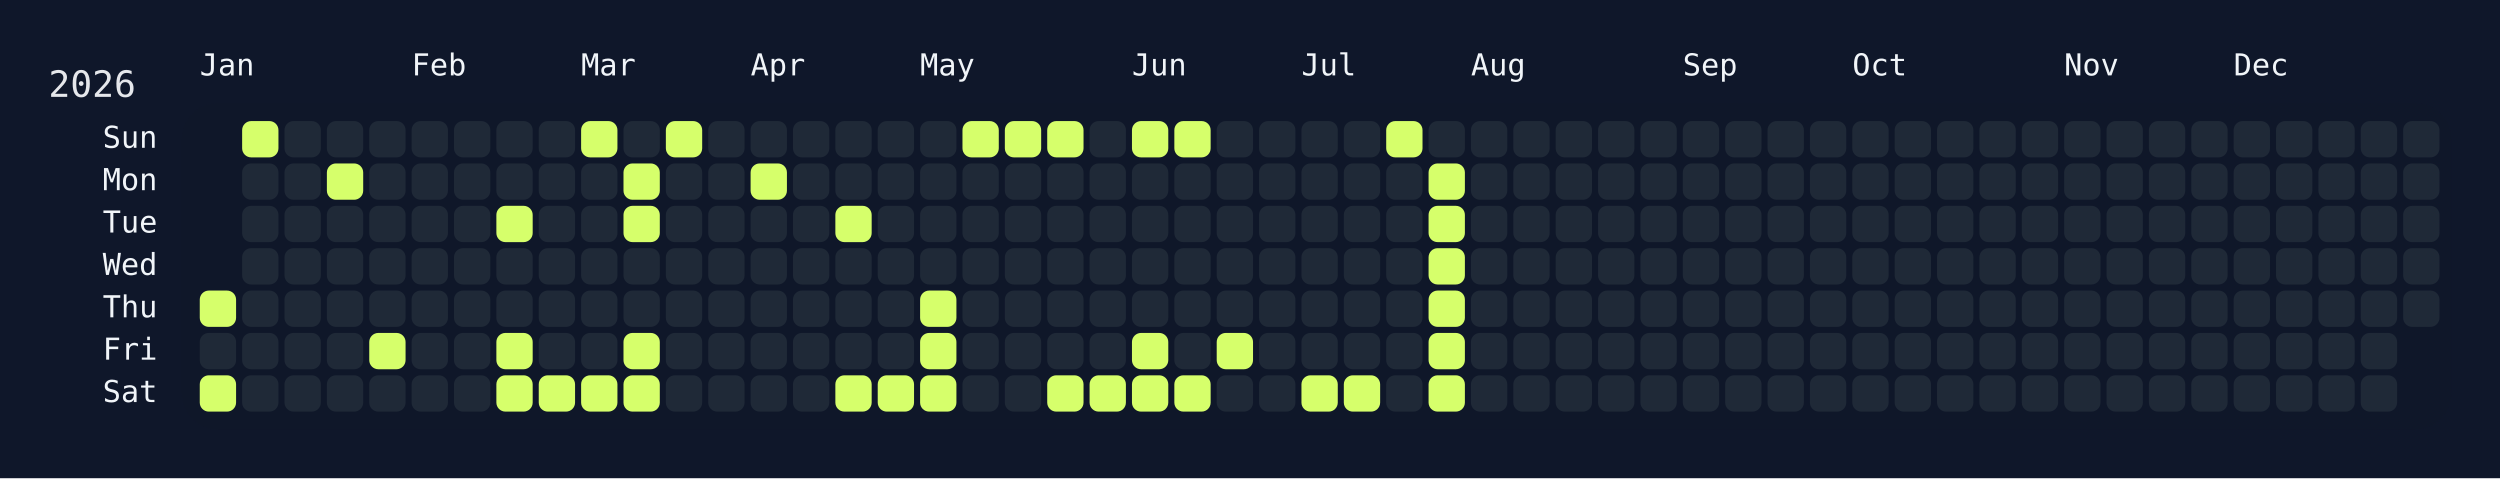
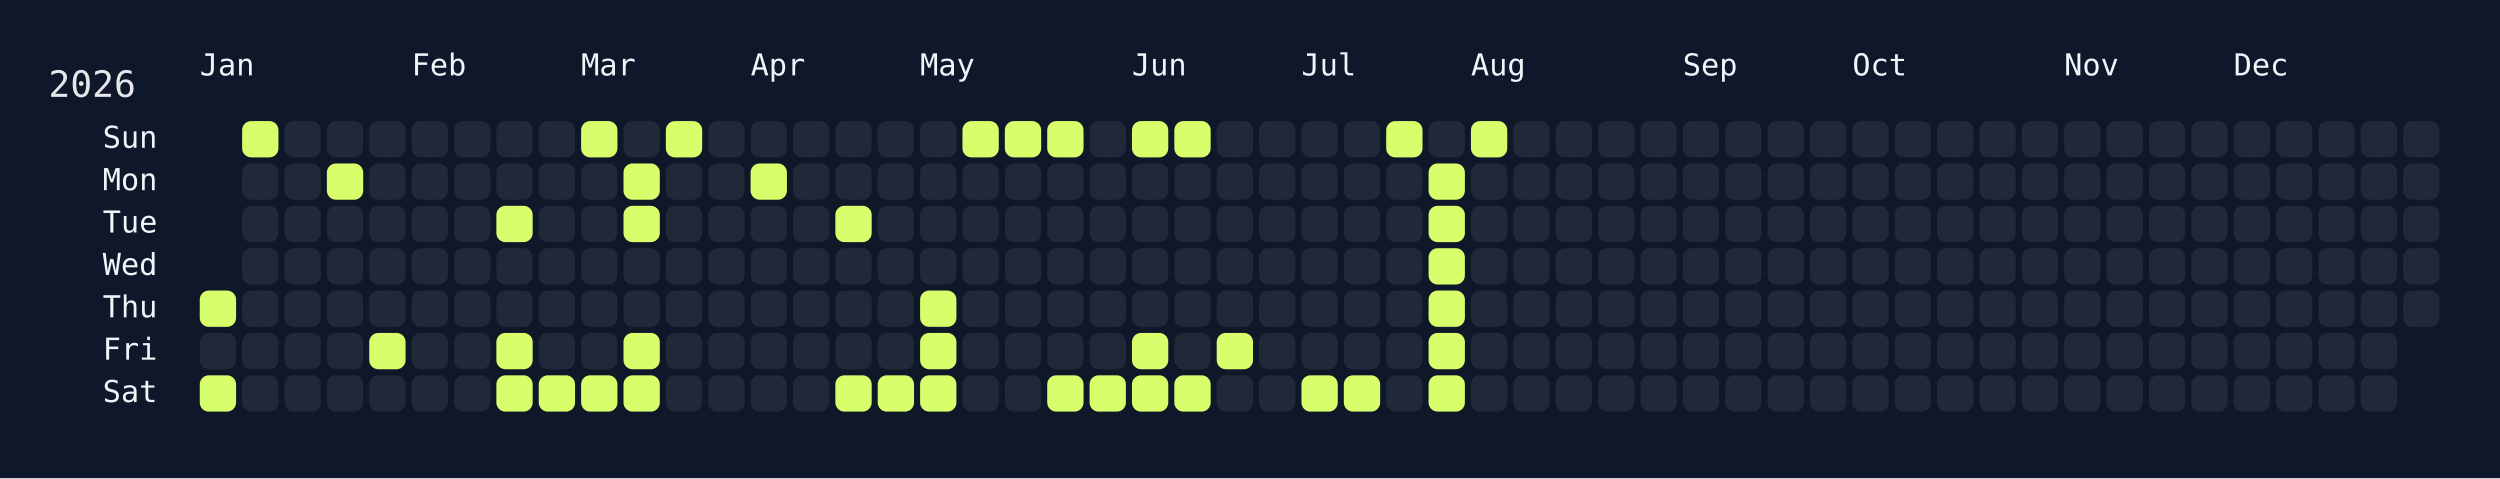
<svg xmlns="http://www.w3.org/2000/svg" width="826" height="158" viewBox="0 0 826 158">
  <rect width="826" height="158" fill="#0f172a" />
  <rect x="60" y="34" width="750" height="108" rx="12" ry="12" fill="rgba(15, 23, 42, 0.8)" />
  <text x="16" y="32" font-size="12" fill="#e5e7eb" font-family="JetBrains Mono, ui-monospace, SFMono-Regular, Menlo, Monaco, Consolas, monospace">2026</text>
  <text x="66" y="18" font-size="10" fill="#f1f5f9" font-family="JetBrains Mono, ui-monospace, SFMono-Regular, Menlo, Monaco, Consolas, monospace" dominant-baseline="hanging">Jan</text>
  <text x="136" y="18" font-size="10" fill="#f1f5f9" font-family="JetBrains Mono, ui-monospace, SFMono-Regular, Menlo, Monaco, Consolas, monospace" dominant-baseline="hanging">Feb</text>
  <text x="192" y="18" font-size="10" fill="#f1f5f9" font-family="JetBrains Mono, ui-monospace, SFMono-Regular, Menlo, Monaco, Consolas, monospace" dominant-baseline="hanging">Mar</text>
  <text x="248" y="18" font-size="10" fill="#f1f5f9" font-family="JetBrains Mono, ui-monospace, SFMono-Regular, Menlo, Monaco, Consolas, monospace" dominant-baseline="hanging">Apr</text>
  <text x="304" y="18" font-size="10" fill="#f1f5f9" font-family="JetBrains Mono, ui-monospace, SFMono-Regular, Menlo, Monaco, Consolas, monospace" dominant-baseline="hanging">May</text>
  <text x="374" y="18" font-size="10" fill="#f1f5f9" font-family="JetBrains Mono, ui-monospace, SFMono-Regular, Menlo, Monaco, Consolas, monospace" dominant-baseline="hanging">Jun</text>
  <text x="430" y="18" font-size="10" fill="#f1f5f9" font-family="JetBrains Mono, ui-monospace, SFMono-Regular, Menlo, Monaco, Consolas, monospace" dominant-baseline="hanging">Jul</text>
  <text x="486" y="18" font-size="10" fill="#f1f5f9" font-family="JetBrains Mono, ui-monospace, SFMono-Regular, Menlo, Monaco, Consolas, monospace" dominant-baseline="hanging">Aug</text>
  <text x="556" y="18" font-size="10" fill="#f1f5f9" font-family="JetBrains Mono, ui-monospace, SFMono-Regular, Menlo, Monaco, Consolas, monospace" dominant-baseline="hanging">Sep</text>
  <text x="612" y="18" font-size="10" fill="#f1f5f9" font-family="JetBrains Mono, ui-monospace, SFMono-Regular, Menlo, Monaco, Consolas, monospace" dominant-baseline="hanging">Oct</text>
  <text x="682" y="18" font-size="10" fill="#f1f5f9" font-family="JetBrains Mono, ui-monospace, SFMono-Regular, Menlo, Monaco, Consolas, monospace" dominant-baseline="hanging">Nov</text>
  <text x="738" y="18" font-size="10" fill="#f1f5f9" font-family="JetBrains Mono, ui-monospace, SFMono-Regular, Menlo, Monaco, Consolas, monospace" dominant-baseline="hanging">Dec</text>
  <text x="52" y="46.0" font-size="10" fill="#f1f5f9" font-family="JetBrains Mono, ui-monospace, SFMono-Regular, Menlo, Monaco, Consolas, monospace" text-anchor="end" dominant-baseline="middle">Sun</text>
  <text x="52" y="60.0" font-size="10" fill="#f1f5f9" font-family="JetBrains Mono, ui-monospace, SFMono-Regular, Menlo, Monaco, Consolas, monospace" text-anchor="end" dominant-baseline="middle">Mon</text>
  <text x="52" y="74.0" font-size="10" fill="#f1f5f9" font-family="JetBrains Mono, ui-monospace, SFMono-Regular, Menlo, Monaco, Consolas, monospace" text-anchor="end" dominant-baseline="middle">Tue</text>
  <text x="52" y="88.0" font-size="10" fill="#f1f5f9" font-family="JetBrains Mono, ui-monospace, SFMono-Regular, Menlo, Monaco, Consolas, monospace" text-anchor="end" dominant-baseline="middle">Wed</text>
  <text x="52" y="102.0" font-size="10" fill="#f1f5f9" font-family="JetBrains Mono, ui-monospace, SFMono-Regular, Menlo, Monaco, Consolas, monospace" text-anchor="end" dominant-baseline="middle">Thu</text>
  <text x="52" y="116.0" font-size="10" fill="#f1f5f9" font-family="JetBrains Mono, ui-monospace, SFMono-Regular, Menlo, Monaco, Consolas, monospace" text-anchor="end" dominant-baseline="middle">Fri</text>
  <text x="52" y="130.0" font-size="10" fill="#f1f5f9" font-family="JetBrains Mono, ui-monospace, SFMono-Regular, Menlo, Monaco, Consolas, monospace" text-anchor="end" dominant-baseline="middle">Sat</text>
  <g transform="translate(66,40)">
    <rect x="0" y="56" width="12" height="12" rx="3" ry="3" fill="#d6ff6b" data-date="2026-01-01" />
    <rect x="0" y="70" width="12" height="12" rx="3" ry="3" fill="#1f2937" data-date="2026-01-02" />
    <rect x="0" y="84" width="12" height="12" rx="3" ry="3" fill="#d6ff6b" data-date="2026-01-03" />
    <rect x="14" y="0" width="12" height="12" rx="3" ry="3" fill="#d6ff6b" data-date="2026-01-04" />
    <rect x="14" y="14" width="12" height="12" rx="3" ry="3" fill="#1f2937" data-date="2026-01-05" />
    <rect x="14" y="28" width="12" height="12" rx="3" ry="3" fill="#1f2937" data-date="2026-01-06" />
    <rect x="14" y="42" width="12" height="12" rx="3" ry="3" fill="#1f2937" data-date="2026-01-07" />
    <rect x="14" y="56" width="12" height="12" rx="3" ry="3" fill="#1f2937" data-date="2026-01-08" />
    <rect x="14" y="70" width="12" height="12" rx="3" ry="3" fill="#1f2937" data-date="2026-01-09" />
    <rect x="14" y="84" width="12" height="12" rx="3" ry="3" fill="#1f2937" data-date="2026-01-10" />
    <rect x="28" y="0" width="12" height="12" rx="3" ry="3" fill="#1f2937" data-date="2026-01-11" />
    <rect x="28" y="14" width="12" height="12" rx="3" ry="3" fill="#1f2937" data-date="2026-01-12" />
    <rect x="28" y="28" width="12" height="12" rx="3" ry="3" fill="#1f2937" data-date="2026-01-13" />
    <rect x="28" y="42" width="12" height="12" rx="3" ry="3" fill="#1f2937" data-date="2026-01-14" />
    <rect x="28" y="56" width="12" height="12" rx="3" ry="3" fill="#1f2937" data-date="2026-01-15" />
    <rect x="28" y="70" width="12" height="12" rx="3" ry="3" fill="#1f2937" data-date="2026-01-16" />
    <rect x="28" y="84" width="12" height="12" rx="3" ry="3" fill="#1f2937" data-date="2026-01-17" />
    <rect x="42" y="0" width="12" height="12" rx="3" ry="3" fill="#1f2937" data-date="2026-01-18" />
    <rect x="42" y="14" width="12" height="12" rx="3" ry="3" fill="#d6ff6b" data-date="2026-01-19" />
    <rect x="42" y="28" width="12" height="12" rx="3" ry="3" fill="#1f2937" data-date="2026-01-20" />
    <rect x="42" y="42" width="12" height="12" rx="3" ry="3" fill="#1f2937" data-date="2026-01-21" />
    <rect x="42" y="56" width="12" height="12" rx="3" ry="3" fill="#1f2937" data-date="2026-01-22" />
    <rect x="42" y="70" width="12" height="12" rx="3" ry="3" fill="#1f2937" data-date="2026-01-23" />
    <rect x="42" y="84" width="12" height="12" rx="3" ry="3" fill="#1f2937" data-date="2026-01-24" />
    <rect x="56" y="0" width="12" height="12" rx="3" ry="3" fill="#1f2937" data-date="2026-01-25" />
    <rect x="56" y="14" width="12" height="12" rx="3" ry="3" fill="#1f2937" data-date="2026-01-26" />
    <rect x="56" y="28" width="12" height="12" rx="3" ry="3" fill="#1f2937" data-date="2026-01-27" />
    <rect x="56" y="42" width="12" height="12" rx="3" ry="3" fill="#1f2937" data-date="2026-01-28" />
    <rect x="56" y="56" width="12" height="12" rx="3" ry="3" fill="#1f2937" data-date="2026-01-29" />
    <rect x="56" y="70" width="12" height="12" rx="3" ry="3" fill="#d6ff6b" data-date="2026-01-30" />
    <rect x="56" y="84" width="12" height="12" rx="3" ry="3" fill="#1f2937" data-date="2026-01-31" />
    <rect x="70" y="0" width="12" height="12" rx="3" ry="3" fill="#1f2937" data-date="2026-02-01" />
    <rect x="70" y="14" width="12" height="12" rx="3" ry="3" fill="#1f2937" data-date="2026-02-02" />
    <rect x="70" y="28" width="12" height="12" rx="3" ry="3" fill="#1f2937" data-date="2026-02-03" />
    <rect x="70" y="42" width="12" height="12" rx="3" ry="3" fill="#1f2937" data-date="2026-02-04" />
    <rect x="70" y="56" width="12" height="12" rx="3" ry="3" fill="#1f2937" data-date="2026-02-05" />
    <rect x="70" y="70" width="12" height="12" rx="3" ry="3" fill="#1f2937" data-date="2026-02-06" />
    <rect x="70" y="84" width="12" height="12" rx="3" ry="3" fill="#1f2937" data-date="2026-02-07" />
    <rect x="84" y="0" width="12" height="12" rx="3" ry="3" fill="#1f2937" data-date="2026-02-08" />
    <rect x="84" y="14" width="12" height="12" rx="3" ry="3" fill="#1f2937" data-date="2026-02-09" />
    <rect x="84" y="28" width="12" height="12" rx="3" ry="3" fill="#1f2937" data-date="2026-02-10" />
    <rect x="84" y="42" width="12" height="12" rx="3" ry="3" fill="#1f2937" data-date="2026-02-11" />
    <rect x="84" y="56" width="12" height="12" rx="3" ry="3" fill="#1f2937" data-date="2026-02-12" />
    <rect x="84" y="70" width="12" height="12" rx="3" ry="3" fill="#1f2937" data-date="2026-02-13" />
    <rect x="84" y="84" width="12" height="12" rx="3" ry="3" fill="#1f2937" data-date="2026-02-14" />
    <rect x="98" y="0" width="12" height="12" rx="3" ry="3" fill="#1f2937" data-date="2026-02-15" />
    <rect x="98" y="14" width="12" height="12" rx="3" ry="3" fill="#1f2937" data-date="2026-02-16" />
    <rect x="98" y="28" width="12" height="12" rx="3" ry="3" fill="#d6ff6b" data-date="2026-02-17" />
    <rect x="98" y="42" width="12" height="12" rx="3" ry="3" fill="#1f2937" data-date="2026-02-18" />
    <rect x="98" y="56" width="12" height="12" rx="3" ry="3" fill="#1f2937" data-date="2026-02-19" />
    <rect x="98" y="70" width="12" height="12" rx="3" ry="3" fill="#d6ff6b" data-date="2026-02-20" />
    <rect x="98" y="84" width="12" height="12" rx="3" ry="3" fill="#d6ff6b" data-date="2026-02-21" />
    <rect x="112" y="0" width="12" height="12" rx="3" ry="3" fill="#1f2937" data-date="2026-02-22" />
    <rect x="112" y="14" width="12" height="12" rx="3" ry="3" fill="#1f2937" data-date="2026-02-23" />
    <rect x="112" y="28" width="12" height="12" rx="3" ry="3" fill="#1f2937" data-date="2026-02-24" />
    <rect x="112" y="42" width="12" height="12" rx="3" ry="3" fill="#1f2937" data-date="2026-02-25" />
    <rect x="112" y="56" width="12" height="12" rx="3" ry="3" fill="#1f2937" data-date="2026-02-26" />
    <rect x="112" y="70" width="12" height="12" rx="3" ry="3" fill="#1f2937" data-date="2026-02-27" />
    <rect x="112" y="84" width="12" height="12" rx="3" ry="3" fill="#d6ff6b" data-date="2026-02-28" />
    <rect x="126" y="0" width="12" height="12" rx="3" ry="3" fill="#d6ff6b" data-date="2026-03-01" />
    <rect x="126" y="14" width="12" height="12" rx="3" ry="3" fill="#1f2937" data-date="2026-03-02" />
    <rect x="126" y="28" width="12" height="12" rx="3" ry="3" fill="#1f2937" data-date="2026-03-03" />
    <rect x="126" y="42" width="12" height="12" rx="3" ry="3" fill="#1f2937" data-date="2026-03-04" />
    <rect x="126" y="56" width="12" height="12" rx="3" ry="3" fill="#1f2937" data-date="2026-03-05" />
    <rect x="126" y="70" width="12" height="12" rx="3" ry="3" fill="#1f2937" data-date="2026-03-06" />
    <rect x="126" y="84" width="12" height="12" rx="3" ry="3" fill="#d6ff6b" data-date="2026-03-07" />
    <rect x="140" y="0" width="12" height="12" rx="3" ry="3" fill="#1f2937" data-date="2026-03-08" />
    <rect x="140" y="14" width="12" height="12" rx="3" ry="3" fill="#d6ff6b" data-date="2026-03-09" />
    <rect x="140" y="28" width="12" height="12" rx="3" ry="3" fill="#d6ff6b" data-date="2026-03-10" />
    <rect x="140" y="42" width="12" height="12" rx="3" ry="3" fill="#1f2937" data-date="2026-03-11" />
    <rect x="140" y="56" width="12" height="12" rx="3" ry="3" fill="#1f2937" data-date="2026-03-12" />
    <rect x="140" y="70" width="12" height="12" rx="3" ry="3" fill="#d6ff6b" data-date="2026-03-13" />
    <rect x="140" y="84" width="12" height="12" rx="3" ry="3" fill="#d6ff6b" data-date="2026-03-14" />
    <rect x="154" y="0" width="12" height="12" rx="3" ry="3" fill="#d6ff6b" data-date="2026-03-15" />
    <rect x="154" y="14" width="12" height="12" rx="3" ry="3" fill="#1f2937" data-date="2026-03-16" />
    <rect x="154" y="28" width="12" height="12" rx="3" ry="3" fill="#1f2937" data-date="2026-03-17" />
    <rect x="154" y="42" width="12" height="12" rx="3" ry="3" fill="#1f2937" data-date="2026-03-18" />
    <rect x="154" y="56" width="12" height="12" rx="3" ry="3" fill="#1f2937" data-date="2026-03-19" />
    <rect x="154" y="70" width="12" height="12" rx="3" ry="3" fill="#1f2937" data-date="2026-03-20" />
    <rect x="154" y="84" width="12" height="12" rx="3" ry="3" fill="#1f2937" data-date="2026-03-21" />
    <rect x="168" y="0" width="12" height="12" rx="3" ry="3" fill="#1f2937" data-date="2026-03-22" />
    <rect x="168" y="14" width="12" height="12" rx="3" ry="3" fill="#1f2937" data-date="2026-03-23" />
    <rect x="168" y="28" width="12" height="12" rx="3" ry="3" fill="#1f2937" data-date="2026-03-24" />
    <rect x="168" y="42" width="12" height="12" rx="3" ry="3" fill="#1f2937" data-date="2026-03-25" />
    <rect x="168" y="56" width="12" height="12" rx="3" ry="3" fill="#1f2937" data-date="2026-03-26" />
    <rect x="168" y="70" width="12" height="12" rx="3" ry="3" fill="#1f2937" data-date="2026-03-27" />
    <rect x="168" y="84" width="12" height="12" rx="3" ry="3" fill="#1f2937" data-date="2026-03-28" />
    <rect x="182" y="0" width="12" height="12" rx="3" ry="3" fill="#1f2937" data-date="2026-03-29" />
    <rect x="182" y="14" width="12" height="12" rx="3" ry="3" fill="#d6ff6b" data-date="2026-03-30" />
    <rect x="182" y="28" width="12" height="12" rx="3" ry="3" fill="#1f2937" data-date="2026-03-31" />
    <rect x="182" y="42" width="12" height="12" rx="3" ry="3" fill="#1f2937" data-date="2026-04-01" />
    <rect x="182" y="56" width="12" height="12" rx="3" ry="3" fill="#1f2937" data-date="2026-04-02" />
    <rect x="182" y="70" width="12" height="12" rx="3" ry="3" fill="#1f2937" data-date="2026-04-03" />
    <rect x="182" y="84" width="12" height="12" rx="3" ry="3" fill="#1f2937" data-date="2026-04-04" />
    <rect x="196" y="0" width="12" height="12" rx="3" ry="3" fill="#1f2937" data-date="2026-04-05" />
    <rect x="196" y="14" width="12" height="12" rx="3" ry="3" fill="#1f2937" data-date="2026-04-06" />
    <rect x="196" y="28" width="12" height="12" rx="3" ry="3" fill="#1f2937" data-date="2026-04-07" />
    <rect x="196" y="42" width="12" height="12" rx="3" ry="3" fill="#1f2937" data-date="2026-04-08" />
    <rect x="196" y="56" width="12" height="12" rx="3" ry="3" fill="#1f2937" data-date="2026-04-09" />
    <rect x="196" y="70" width="12" height="12" rx="3" ry="3" fill="#1f2937" data-date="2026-04-10" />
    <rect x="196" y="84" width="12" height="12" rx="3" ry="3" fill="#1f2937" data-date="2026-04-11" />
    <rect x="210" y="0" width="12" height="12" rx="3" ry="3" fill="#1f2937" data-date="2026-04-12" />
    <rect x="210" y="14" width="12" height="12" rx="3" ry="3" fill="#1f2937" data-date="2026-04-13" />
    <rect x="210" y="28" width="12" height="12" rx="3" ry="3" fill="#d6ff6b" data-date="2026-04-14" />
    <rect x="210" y="42" width="12" height="12" rx="3" ry="3" fill="#1f2937" data-date="2026-04-15" />
    <rect x="210" y="56" width="12" height="12" rx="3" ry="3" fill="#1f2937" data-date="2026-04-16" />
    <rect x="210" y="70" width="12" height="12" rx="3" ry="3" fill="#1f2937" data-date="2026-04-17" />
    <rect x="210" y="84" width="12" height="12" rx="3" ry="3" fill="#d6ff6b" data-date="2026-04-18" />
    <rect x="224" y="0" width="12" height="12" rx="3" ry="3" fill="#1f2937" data-date="2026-04-19" />
    <rect x="224" y="14" width="12" height="12" rx="3" ry="3" fill="#1f2937" data-date="2026-04-20" />
    <rect x="224" y="28" width="12" height="12" rx="3" ry="3" fill="#1f2937" data-date="2026-04-21" />
    <rect x="224" y="42" width="12" height="12" rx="3" ry="3" fill="#1f2937" data-date="2026-04-22" />
    <rect x="224" y="56" width="12" height="12" rx="3" ry="3" fill="#1f2937" data-date="2026-04-23" />
    <rect x="224" y="70" width="12" height="12" rx="3" ry="3" fill="#1f2937" data-date="2026-04-24" />
    <rect x="224" y="84" width="12" height="12" rx="3" ry="3" fill="#d6ff6b" data-date="2026-04-25" />
    <rect x="238" y="0" width="12" height="12" rx="3" ry="3" fill="#1f2937" data-date="2026-04-26" />
    <rect x="238" y="14" width="12" height="12" rx="3" ry="3" fill="#1f2937" data-date="2026-04-27" />
    <rect x="238" y="28" width="12" height="12" rx="3" ry="3" fill="#1f2937" data-date="2026-04-28" />
    <rect x="238" y="42" width="12" height="12" rx="3" ry="3" fill="#1f2937" data-date="2026-04-29" />
    <rect x="238" y="56" width="12" height="12" rx="3" ry="3" fill="#d6ff6b" data-date="2026-04-30" />
    <rect x="238" y="70" width="12" height="12" rx="3" ry="3" fill="#d6ff6b" data-date="2026-05-01" />
    <rect x="238" y="84" width="12" height="12" rx="3" ry="3" fill="#d6ff6b" data-date="2026-05-02" />
    <rect x="252" y="0" width="12" height="12" rx="3" ry="3" fill="#d6ff6b" data-date="2026-05-03" />
    <rect x="252" y="14" width="12" height="12" rx="3" ry="3" fill="#1f2937" data-date="2026-05-04" />
    <rect x="252" y="28" width="12" height="12" rx="3" ry="3" fill="#1f2937" data-date="2026-05-05" />
    <rect x="252" y="42" width="12" height="12" rx="3" ry="3" fill="#1f2937" data-date="2026-05-06" />
    <rect x="252" y="56" width="12" height="12" rx="3" ry="3" fill="#1f2937" data-date="2026-05-07" />
    <rect x="252" y="70" width="12" height="12" rx="3" ry="3" fill="#1f2937" data-date="2026-05-08" />
    <rect x="252" y="84" width="12" height="12" rx="3" ry="3" fill="#1f2937" data-date="2026-05-09" />
    <rect x="266" y="0" width="12" height="12" rx="3" ry="3" fill="#d6ff6b" data-date="2026-05-10" />
    <rect x="266" y="14" width="12" height="12" rx="3" ry="3" fill="#1f2937" data-date="2026-05-11" />
    <rect x="266" y="28" width="12" height="12" rx="3" ry="3" fill="#1f2937" data-date="2026-05-12" />
    <rect x="266" y="42" width="12" height="12" rx="3" ry="3" fill="#1f2937" data-date="2026-05-13" />
    <rect x="266" y="56" width="12" height="12" rx="3" ry="3" fill="#1f2937" data-date="2026-05-14" />
    <rect x="266" y="70" width="12" height="12" rx="3" ry="3" fill="#1f2937" data-date="2026-05-15" />
    <rect x="266" y="84" width="12" height="12" rx="3" ry="3" fill="#1f2937" data-date="2026-05-16" />
    <rect x="280" y="0" width="12" height="12" rx="3" ry="3" fill="#d6ff6b" data-date="2026-05-17" />
    <rect x="280" y="14" width="12" height="12" rx="3" ry="3" fill="#1f2937" data-date="2026-05-18" />
    <rect x="280" y="28" width="12" height="12" rx="3" ry="3" fill="#1f2937" data-date="2026-05-19" />
    <rect x="280" y="42" width="12" height="12" rx="3" ry="3" fill="#1f2937" data-date="2026-05-20" />
    <rect x="280" y="56" width="12" height="12" rx="3" ry="3" fill="#1f2937" data-date="2026-05-21" />
    <rect x="280" y="70" width="12" height="12" rx="3" ry="3" fill="#1f2937" data-date="2026-05-22" />
    <rect x="280" y="84" width="12" height="12" rx="3" ry="3" fill="#d6ff6b" data-date="2026-05-23" />
    <rect x="294" y="0" width="12" height="12" rx="3" ry="3" fill="#1f2937" data-date="2026-05-24" />
    <rect x="294" y="14" width="12" height="12" rx="3" ry="3" fill="#1f2937" data-date="2026-05-25" />
    <rect x="294" y="28" width="12" height="12" rx="3" ry="3" fill="#1f2937" data-date="2026-05-26" />
    <rect x="294" y="42" width="12" height="12" rx="3" ry="3" fill="#1f2937" data-date="2026-05-27" />
    <rect x="294" y="56" width="12" height="12" rx="3" ry="3" fill="#1f2937" data-date="2026-05-28" />
    <rect x="294" y="70" width="12" height="12" rx="3" ry="3" fill="#1f2937" data-date="2026-05-29" />
    <rect x="294" y="84" width="12" height="12" rx="3" ry="3" fill="#d6ff6b" data-date="2026-05-30" />
    <rect x="308" y="0" width="12" height="12" rx="3" ry="3" fill="#d6ff6b" data-date="2026-05-31" />
    <rect x="308" y="14" width="12" height="12" rx="3" ry="3" fill="#1f2937" data-date="2026-06-01" />
    <rect x="308" y="28" width="12" height="12" rx="3" ry="3" fill="#1f2937" data-date="2026-06-02" />
    <rect x="308" y="42" width="12" height="12" rx="3" ry="3" fill="#1f2937" data-date="2026-06-03" />
    <rect x="308" y="56" width="12" height="12" rx="3" ry="3" fill="#1f2937" data-date="2026-06-04" />
    <rect x="308" y="70" width="12" height="12" rx="3" ry="3" fill="#d6ff6b" data-date="2026-06-05" />
    <rect x="308" y="84" width="12" height="12" rx="3" ry="3" fill="#d6ff6b" data-date="2026-06-06" />
    <rect x="322" y="0" width="12" height="12" rx="3" ry="3" fill="#d6ff6b" data-date="2026-06-07" />
    <rect x="322" y="14" width="12" height="12" rx="3" ry="3" fill="#1f2937" data-date="2026-06-08" />
    <rect x="322" y="28" width="12" height="12" rx="3" ry="3" fill="#1f2937" data-date="2026-06-09" />
    <rect x="322" y="42" width="12" height="12" rx="3" ry="3" fill="#1f2937" data-date="2026-06-10" />
    <rect x="322" y="56" width="12" height="12" rx="3" ry="3" fill="#1f2937" data-date="2026-06-11" />
    <rect x="322" y="70" width="12" height="12" rx="3" ry="3" fill="#1f2937" data-date="2026-06-12" />
    <rect x="322" y="84" width="12" height="12" rx="3" ry="3" fill="#d6ff6b" data-date="2026-06-13" />
    <rect x="336" y="0" width="12" height="12" rx="3" ry="3" fill="#1f2937" data-date="2026-06-14" />
    <rect x="336" y="14" width="12" height="12" rx="3" ry="3" fill="#1f2937" data-date="2026-06-15" />
    <rect x="336" y="28" width="12" height="12" rx="3" ry="3" fill="#1f2937" data-date="2026-06-16" />
    <rect x="336" y="42" width="12" height="12" rx="3" ry="3" fill="#1f2937" data-date="2026-06-17" />
    <rect x="336" y="56" width="12" height="12" rx="3" ry="3" fill="#1f2937" data-date="2026-06-18" />
    <rect x="336" y="70" width="12" height="12" rx="3" ry="3" fill="#d6ff6b" data-date="2026-06-19" />
    <rect x="336" y="84" width="12" height="12" rx="3" ry="3" fill="#1f2937" data-date="2026-06-20" />
    <rect x="350" y="0" width="12" height="12" rx="3" ry="3" fill="#1f2937" data-date="2026-06-21" />
    <rect x="350" y="14" width="12" height="12" rx="3" ry="3" fill="#1f2937" data-date="2026-06-22" />
    <rect x="350" y="28" width="12" height="12" rx="3" ry="3" fill="#1f2937" data-date="2026-06-23" />
    <rect x="350" y="42" width="12" height="12" rx="3" ry="3" fill="#1f2937" data-date="2026-06-24" />
    <rect x="350" y="56" width="12" height="12" rx="3" ry="3" fill="#1f2937" data-date="2026-06-25" />
    <rect x="350" y="70" width="12" height="12" rx="3" ry="3" fill="#1f2937" data-date="2026-06-26" />
    <rect x="350" y="84" width="12" height="12" rx="3" ry="3" fill="#1f2937" data-date="2026-06-27" />
    <rect x="364" y="0" width="12" height="12" rx="3" ry="3" fill="#1f2937" data-date="2026-06-28" />
    <rect x="364" y="14" width="12" height="12" rx="3" ry="3" fill="#1f2937" data-date="2026-06-29" />
    <rect x="364" y="28" width="12" height="12" rx="3" ry="3" fill="#1f2937" data-date="2026-06-30" />
    <rect x="364" y="42" width="12" height="12" rx="3" ry="3" fill="#1f2937" data-date="2026-07-01" />
    <rect x="364" y="56" width="12" height="12" rx="3" ry="3" fill="#1f2937" data-date="2026-07-02" />
    <rect x="364" y="70" width="12" height="12" rx="3" ry="3" fill="#1f2937" data-date="2026-07-03" />
    <rect x="364" y="84" width="12" height="12" rx="3" ry="3" fill="#d6ff6b" data-date="2026-07-04" />
    <rect x="378" y="0" width="12" height="12" rx="3" ry="3" fill="#1f2937" data-date="2026-07-05" />
    <rect x="378" y="14" width="12" height="12" rx="3" ry="3" fill="#1f2937" data-date="2026-07-06" />
    <rect x="378" y="28" width="12" height="12" rx="3" ry="3" fill="#1f2937" data-date="2026-07-07" />
    <rect x="378" y="42" width="12" height="12" rx="3" ry="3" fill="#1f2937" data-date="2026-07-08" />
    <rect x="378" y="56" width="12" height="12" rx="3" ry="3" fill="#1f2937" data-date="2026-07-09" />
    <rect x="378" y="70" width="12" height="12" rx="3" ry="3" fill="#1f2937" data-date="2026-07-10" />
    <rect x="378" y="84" width="12" height="12" rx="3" ry="3" fill="#d6ff6b" data-date="2026-07-11" />
    <rect x="392" y="0" width="12" height="12" rx="3" ry="3" fill="#d6ff6b" data-date="2026-07-12" />
    <rect x="392" y="14" width="12" height="12" rx="3" ry="3" fill="#1f2937" data-date="2026-07-13" />
    <rect x="392" y="28" width="12" height="12" rx="3" ry="3" fill="#1f2937" data-date="2026-07-14" />
    <rect x="392" y="42" width="12" height="12" rx="3" ry="3" fill="#1f2937" data-date="2026-07-15" />
    <rect x="392" y="56" width="12" height="12" rx="3" ry="3" fill="#1f2937" data-date="2026-07-16" />
    <rect x="392" y="70" width="12" height="12" rx="3" ry="3" fill="#1f2937" data-date="2026-07-17" />
    <rect x="392" y="84" width="12" height="12" rx="3" ry="3" fill="#1f2937" data-date="2026-07-18" />
    <rect x="406" y="0" width="12" height="12" rx="3" ry="3" fill="#1f2937" data-date="2026-07-19" />
    <rect x="406" y="14" width="12" height="12" rx="3" ry="3" fill="#d6ff6b" data-date="2026-07-20" />
    <rect x="406" y="28" width="12" height="12" rx="3" ry="3" fill="#d6ff6b" data-date="2026-07-21" />
    <rect x="406" y="42" width="12" height="12" rx="3" ry="3" fill="#d6ff6b" data-date="2026-07-22" />
    <rect x="406" y="56" width="12" height="12" rx="3" ry="3" fill="#d6ff6b" data-date="2026-07-23" />
    <rect x="406" y="70" width="12" height="12" rx="3" ry="3" fill="#d6ff6b" data-date="2026-07-24" />
    <rect x="406" y="84" width="12" height="12" rx="3" ry="3" fill="#d6ff6b" data-date="2026-07-25" />
-     <rect x="420" y="0" width="12" height="12" rx="3" ry="3" fill="#1f2937" data-date="2026-07-26" />
+     <rect x="420" y="0" width="12" height="12" rx="3" ry="3" fill="#d6ff6b" data-date="2026-07-26" />
    <rect x="420" y="14" width="12" height="12" rx="3" ry="3" fill="#1f2937" data-date="2026-07-27" />
    <rect x="420" y="28" width="12" height="12" rx="3" ry="3" fill="#1f2937" data-date="2026-07-28" />
    <rect x="420" y="42" width="12" height="12" rx="3" ry="3" fill="#1f2937" data-date="2026-07-29" />
    <rect x="420" y="56" width="12" height="12" rx="3" ry="3" fill="#1f2937" data-date="2026-07-30" />
    <rect x="420" y="70" width="12" height="12" rx="3" ry="3" fill="#1f2937" data-date="2026-07-31" />
    <rect x="420" y="84" width="12" height="12" rx="3" ry="3" fill="#1f2937" data-date="2026-08-01" />
    <rect x="434" y="0" width="12" height="12" rx="3" ry="3" fill="#1f2937" data-date="2026-08-02" />
    <rect x="434" y="14" width="12" height="12" rx="3" ry="3" fill="#1f2937" data-date="2026-08-03" />
    <rect x="434" y="28" width="12" height="12" rx="3" ry="3" fill="#1f2937" data-date="2026-08-04" />
    <rect x="434" y="42" width="12" height="12" rx="3" ry="3" fill="#1f2937" data-date="2026-08-05" />
    <rect x="434" y="56" width="12" height="12" rx="3" ry="3" fill="#1f2937" data-date="2026-08-06" />
    <rect x="434" y="70" width="12" height="12" rx="3" ry="3" fill="#1f2937" data-date="2026-08-07" />
    <rect x="434" y="84" width="12" height="12" rx="3" ry="3" fill="#1f2937" data-date="2026-08-08" />
    <rect x="448" y="0" width="12" height="12" rx="3" ry="3" fill="#1f2937" data-date="2026-08-09" />
    <rect x="448" y="14" width="12" height="12" rx="3" ry="3" fill="#1f2937" data-date="2026-08-10" />
    <rect x="448" y="28" width="12" height="12" rx="3" ry="3" fill="#1f2937" data-date="2026-08-11" />
    <rect x="448" y="42" width="12" height="12" rx="3" ry="3" fill="#1f2937" data-date="2026-08-12" />
    <rect x="448" y="56" width="12" height="12" rx="3" ry="3" fill="#1f2937" data-date="2026-08-13" />
    <rect x="448" y="70" width="12" height="12" rx="3" ry="3" fill="#1f2937" data-date="2026-08-14" />
    <rect x="448" y="84" width="12" height="12" rx="3" ry="3" fill="#1f2937" data-date="2026-08-15" />
    <rect x="462" y="0" width="12" height="12" rx="3" ry="3" fill="#1f2937" data-date="2026-08-16" />
    <rect x="462" y="14" width="12" height="12" rx="3" ry="3" fill="#1f2937" data-date="2026-08-17" />
    <rect x="462" y="28" width="12" height="12" rx="3" ry="3" fill="#1f2937" data-date="2026-08-18" />
    <rect x="462" y="42" width="12" height="12" rx="3" ry="3" fill="#1f2937" data-date="2026-08-19" />
    <rect x="462" y="56" width="12" height="12" rx="3" ry="3" fill="#1f2937" data-date="2026-08-20" />
    <rect x="462" y="70" width="12" height="12" rx="3" ry="3" fill="#1f2937" data-date="2026-08-21" />
    <rect x="462" y="84" width="12" height="12" rx="3" ry="3" fill="#1f2937" data-date="2026-08-22" />
    <rect x="476" y="0" width="12" height="12" rx="3" ry="3" fill="#1f2937" data-date="2026-08-23" />
    <rect x="476" y="14" width="12" height="12" rx="3" ry="3" fill="#1f2937" data-date="2026-08-24" />
    <rect x="476" y="28" width="12" height="12" rx="3" ry="3" fill="#1f2937" data-date="2026-08-25" />
    <rect x="476" y="42" width="12" height="12" rx="3" ry="3" fill="#1f2937" data-date="2026-08-26" />
    <rect x="476" y="56" width="12" height="12" rx="3" ry="3" fill="#1f2937" data-date="2026-08-27" />
    <rect x="476" y="70" width="12" height="12" rx="3" ry="3" fill="#1f2937" data-date="2026-08-28" />
    <rect x="476" y="84" width="12" height="12" rx="3" ry="3" fill="#1f2937" data-date="2026-08-29" />
    <rect x="490" y="0" width="12" height="12" rx="3" ry="3" fill="#1f2937" data-date="2026-08-30" />
    <rect x="490" y="14" width="12" height="12" rx="3" ry="3" fill="#1f2937" data-date="2026-08-31" />
    <rect x="490" y="28" width="12" height="12" rx="3" ry="3" fill="#1f2937" data-date="2026-09-01" />
    <rect x="490" y="42" width="12" height="12" rx="3" ry="3" fill="#1f2937" data-date="2026-09-02" />
    <rect x="490" y="56" width="12" height="12" rx="3" ry="3" fill="#1f2937" data-date="2026-09-03" />
    <rect x="490" y="70" width="12" height="12" rx="3" ry="3" fill="#1f2937" data-date="2026-09-04" />
    <rect x="490" y="84" width="12" height="12" rx="3" ry="3" fill="#1f2937" data-date="2026-09-05" />
    <rect x="504" y="0" width="12" height="12" rx="3" ry="3" fill="#1f2937" data-date="2026-09-06" />
    <rect x="504" y="14" width="12" height="12" rx="3" ry="3" fill="#1f2937" data-date="2026-09-07" />
    <rect x="504" y="28" width="12" height="12" rx="3" ry="3" fill="#1f2937" data-date="2026-09-08" />
    <rect x="504" y="42" width="12" height="12" rx="3" ry="3" fill="#1f2937" data-date="2026-09-09" />
    <rect x="504" y="56" width="12" height="12" rx="3" ry="3" fill="#1f2937" data-date="2026-09-10" />
    <rect x="504" y="70" width="12" height="12" rx="3" ry="3" fill="#1f2937" data-date="2026-09-11" />
    <rect x="504" y="84" width="12" height="12" rx="3" ry="3" fill="#1f2937" data-date="2026-09-12" />
    <rect x="518" y="0" width="12" height="12" rx="3" ry="3" fill="#1f2937" data-date="2026-09-13" />
    <rect x="518" y="14" width="12" height="12" rx="3" ry="3" fill="#1f2937" data-date="2026-09-14" />
    <rect x="518" y="28" width="12" height="12" rx="3" ry="3" fill="#1f2937" data-date="2026-09-15" />
    <rect x="518" y="42" width="12" height="12" rx="3" ry="3" fill="#1f2937" data-date="2026-09-16" />
    <rect x="518" y="56" width="12" height="12" rx="3" ry="3" fill="#1f2937" data-date="2026-09-17" />
    <rect x="518" y="70" width="12" height="12" rx="3" ry="3" fill="#1f2937" data-date="2026-09-18" />
    <rect x="518" y="84" width="12" height="12" rx="3" ry="3" fill="#1f2937" data-date="2026-09-19" />
    <rect x="532" y="0" width="12" height="12" rx="3" ry="3" fill="#1f2937" data-date="2026-09-20" />
    <rect x="532" y="14" width="12" height="12" rx="3" ry="3" fill="#1f2937" data-date="2026-09-21" />
    <rect x="532" y="28" width="12" height="12" rx="3" ry="3" fill="#1f2937" data-date="2026-09-22" />
    <rect x="532" y="42" width="12" height="12" rx="3" ry="3" fill="#1f2937" data-date="2026-09-23" />
    <rect x="532" y="56" width="12" height="12" rx="3" ry="3" fill="#1f2937" data-date="2026-09-24" />
    <rect x="532" y="70" width="12" height="12" rx="3" ry="3" fill="#1f2937" data-date="2026-09-25" />
    <rect x="532" y="84" width="12" height="12" rx="3" ry="3" fill="#1f2937" data-date="2026-09-26" />
    <rect x="546" y="0" width="12" height="12" rx="3" ry="3" fill="#1f2937" data-date="2026-09-27" />
    <rect x="546" y="14" width="12" height="12" rx="3" ry="3" fill="#1f2937" data-date="2026-09-28" />
    <rect x="546" y="28" width="12" height="12" rx="3" ry="3" fill="#1f2937" data-date="2026-09-29" />
    <rect x="546" y="42" width="12" height="12" rx="3" ry="3" fill="#1f2937" data-date="2026-09-30" />
    <rect x="546" y="56" width="12" height="12" rx="3" ry="3" fill="#1f2937" data-date="2026-10-01" />
    <rect x="546" y="70" width="12" height="12" rx="3" ry="3" fill="#1f2937" data-date="2026-10-02" />
    <rect x="546" y="84" width="12" height="12" rx="3" ry="3" fill="#1f2937" data-date="2026-10-03" />
    <rect x="560" y="0" width="12" height="12" rx="3" ry="3" fill="#1f2937" data-date="2026-10-04" />
    <rect x="560" y="14" width="12" height="12" rx="3" ry="3" fill="#1f2937" data-date="2026-10-05" />
    <rect x="560" y="28" width="12" height="12" rx="3" ry="3" fill="#1f2937" data-date="2026-10-06" />
    <rect x="560" y="42" width="12" height="12" rx="3" ry="3" fill="#1f2937" data-date="2026-10-07" />
    <rect x="560" y="56" width="12" height="12" rx="3" ry="3" fill="#1f2937" data-date="2026-10-08" />
    <rect x="560" y="70" width="12" height="12" rx="3" ry="3" fill="#1f2937" data-date="2026-10-09" />
    <rect x="560" y="84" width="12" height="12" rx="3" ry="3" fill="#1f2937" data-date="2026-10-10" />
    <rect x="574" y="0" width="12" height="12" rx="3" ry="3" fill="#1f2937" data-date="2026-10-11" />
    <rect x="574" y="14" width="12" height="12" rx="3" ry="3" fill="#1f2937" data-date="2026-10-12" />
    <rect x="574" y="28" width="12" height="12" rx="3" ry="3" fill="#1f2937" data-date="2026-10-13" />
    <rect x="574" y="42" width="12" height="12" rx="3" ry="3" fill="#1f2937" data-date="2026-10-14" />
    <rect x="574" y="56" width="12" height="12" rx="3" ry="3" fill="#1f2937" data-date="2026-10-15" />
    <rect x="574" y="70" width="12" height="12" rx="3" ry="3" fill="#1f2937" data-date="2026-10-16" />
    <rect x="574" y="84" width="12" height="12" rx="3" ry="3" fill="#1f2937" data-date="2026-10-17" />
    <rect x="588" y="0" width="12" height="12" rx="3" ry="3" fill="#1f2937" data-date="2026-10-18" />
    <rect x="588" y="14" width="12" height="12" rx="3" ry="3" fill="#1f2937" data-date="2026-10-19" />
    <rect x="588" y="28" width="12" height="12" rx="3" ry="3" fill="#1f2937" data-date="2026-10-20" />
    <rect x="588" y="42" width="12" height="12" rx="3" ry="3" fill="#1f2937" data-date="2026-10-21" />
    <rect x="588" y="56" width="12" height="12" rx="3" ry="3" fill="#1f2937" data-date="2026-10-22" />
    <rect x="588" y="70" width="12" height="12" rx="3" ry="3" fill="#1f2937" data-date="2026-10-23" />
    <rect x="588" y="84" width="12" height="12" rx="3" ry="3" fill="#1f2937" data-date="2026-10-24" />
    <rect x="602" y="0" width="12" height="12" rx="3" ry="3" fill="#1f2937" data-date="2026-10-25" />
    <rect x="602" y="14" width="12" height="12" rx="3" ry="3" fill="#1f2937" data-date="2026-10-26" />
    <rect x="602" y="28" width="12" height="12" rx="3" ry="3" fill="#1f2937" data-date="2026-10-27" />
    <rect x="602" y="42" width="12" height="12" rx="3" ry="3" fill="#1f2937" data-date="2026-10-28" />
    <rect x="602" y="56" width="12" height="12" rx="3" ry="3" fill="#1f2937" data-date="2026-10-29" />
    <rect x="602" y="70" width="12" height="12" rx="3" ry="3" fill="#1f2937" data-date="2026-10-30" />
    <rect x="602" y="84" width="12" height="12" rx="3" ry="3" fill="#1f2937" data-date="2026-10-31" />
    <rect x="616" y="0" width="12" height="12" rx="3" ry="3" fill="#1f2937" data-date="2026-11-01" />
    <rect x="616" y="14" width="12" height="12" rx="3" ry="3" fill="#1f2937" data-date="2026-11-02" />
    <rect x="616" y="28" width="12" height="12" rx="3" ry="3" fill="#1f2937" data-date="2026-11-03" />
    <rect x="616" y="42" width="12" height="12" rx="3" ry="3" fill="#1f2937" data-date="2026-11-04" />
    <rect x="616" y="56" width="12" height="12" rx="3" ry="3" fill="#1f2937" data-date="2026-11-05" />
    <rect x="616" y="70" width="12" height="12" rx="3" ry="3" fill="#1f2937" data-date="2026-11-06" />
    <rect x="616" y="84" width="12" height="12" rx="3" ry="3" fill="#1f2937" data-date="2026-11-07" />
    <rect x="630" y="0" width="12" height="12" rx="3" ry="3" fill="#1f2937" data-date="2026-11-08" />
    <rect x="630" y="14" width="12" height="12" rx="3" ry="3" fill="#1f2937" data-date="2026-11-09" />
    <rect x="630" y="28" width="12" height="12" rx="3" ry="3" fill="#1f2937" data-date="2026-11-10" />
    <rect x="630" y="42" width="12" height="12" rx="3" ry="3" fill="#1f2937" data-date="2026-11-11" />
    <rect x="630" y="56" width="12" height="12" rx="3" ry="3" fill="#1f2937" data-date="2026-11-12" />
    <rect x="630" y="70" width="12" height="12" rx="3" ry="3" fill="#1f2937" data-date="2026-11-13" />
    <rect x="630" y="84" width="12" height="12" rx="3" ry="3" fill="#1f2937" data-date="2026-11-14" />
    <rect x="644" y="0" width="12" height="12" rx="3" ry="3" fill="#1f2937" data-date="2026-11-15" />
    <rect x="644" y="14" width="12" height="12" rx="3" ry="3" fill="#1f2937" data-date="2026-11-16" />
    <rect x="644" y="28" width="12" height="12" rx="3" ry="3" fill="#1f2937" data-date="2026-11-17" />
    <rect x="644" y="42" width="12" height="12" rx="3" ry="3" fill="#1f2937" data-date="2026-11-18" />
    <rect x="644" y="56" width="12" height="12" rx="3" ry="3" fill="#1f2937" data-date="2026-11-19" />
    <rect x="644" y="70" width="12" height="12" rx="3" ry="3" fill="#1f2937" data-date="2026-11-20" />
    <rect x="644" y="84" width="12" height="12" rx="3" ry="3" fill="#1f2937" data-date="2026-11-21" />
    <rect x="658" y="0" width="12" height="12" rx="3" ry="3" fill="#1f2937" data-date="2026-11-22" />
    <rect x="658" y="14" width="12" height="12" rx="3" ry="3" fill="#1f2937" data-date="2026-11-23" />
    <rect x="658" y="28" width="12" height="12" rx="3" ry="3" fill="#1f2937" data-date="2026-11-24" />
    <rect x="658" y="42" width="12" height="12" rx="3" ry="3" fill="#1f2937" data-date="2026-11-25" />
    <rect x="658" y="56" width="12" height="12" rx="3" ry="3" fill="#1f2937" data-date="2026-11-26" />
    <rect x="658" y="70" width="12" height="12" rx="3" ry="3" fill="#1f2937" data-date="2026-11-27" />
    <rect x="658" y="84" width="12" height="12" rx="3" ry="3" fill="#1f2937" data-date="2026-11-28" />
    <rect x="672" y="0" width="12" height="12" rx="3" ry="3" fill="#1f2937" data-date="2026-11-29" />
    <rect x="672" y="14" width="12" height="12" rx="3" ry="3" fill="#1f2937" data-date="2026-11-30" />
    <rect x="672" y="28" width="12" height="12" rx="3" ry="3" fill="#1f2937" data-date="2026-12-01" />
    <rect x="672" y="42" width="12" height="12" rx="3" ry="3" fill="#1f2937" data-date="2026-12-02" />
    <rect x="672" y="56" width="12" height="12" rx="3" ry="3" fill="#1f2937" data-date="2026-12-03" />
    <rect x="672" y="70" width="12" height="12" rx="3" ry="3" fill="#1f2937" data-date="2026-12-04" />
    <rect x="672" y="84" width="12" height="12" rx="3" ry="3" fill="#1f2937" data-date="2026-12-05" />
    <rect x="686" y="0" width="12" height="12" rx="3" ry="3" fill="#1f2937" data-date="2026-12-06" />
    <rect x="686" y="14" width="12" height="12" rx="3" ry="3" fill="#1f2937" data-date="2026-12-07" />
    <rect x="686" y="28" width="12" height="12" rx="3" ry="3" fill="#1f2937" data-date="2026-12-08" />
    <rect x="686" y="42" width="12" height="12" rx="3" ry="3" fill="#1f2937" data-date="2026-12-09" />
    <rect x="686" y="56" width="12" height="12" rx="3" ry="3" fill="#1f2937" data-date="2026-12-10" />
    <rect x="686" y="70" width="12" height="12" rx="3" ry="3" fill="#1f2937" data-date="2026-12-11" />
    <rect x="686" y="84" width="12" height="12" rx="3" ry="3" fill="#1f2937" data-date="2026-12-12" />
    <rect x="700" y="0" width="12" height="12" rx="3" ry="3" fill="#1f2937" data-date="2026-12-13" />
    <rect x="700" y="14" width="12" height="12" rx="3" ry="3" fill="#1f2937" data-date="2026-12-14" />
    <rect x="700" y="28" width="12" height="12" rx="3" ry="3" fill="#1f2937" data-date="2026-12-15" />
    <rect x="700" y="42" width="12" height="12" rx="3" ry="3" fill="#1f2937" data-date="2026-12-16" />
    <rect x="700" y="56" width="12" height="12" rx="3" ry="3" fill="#1f2937" data-date="2026-12-17" />
    <rect x="700" y="70" width="12" height="12" rx="3" ry="3" fill="#1f2937" data-date="2026-12-18" />
    <rect x="700" y="84" width="12" height="12" rx="3" ry="3" fill="#1f2937" data-date="2026-12-19" />
    <rect x="714" y="0" width="12" height="12" rx="3" ry="3" fill="#1f2937" data-date="2026-12-20" />
    <rect x="714" y="14" width="12" height="12" rx="3" ry="3" fill="#1f2937" data-date="2026-12-21" />
    <rect x="714" y="28" width="12" height="12" rx="3" ry="3" fill="#1f2937" data-date="2026-12-22" />
    <rect x="714" y="42" width="12" height="12" rx="3" ry="3" fill="#1f2937" data-date="2026-12-23" />
    <rect x="714" y="56" width="12" height="12" rx="3" ry="3" fill="#1f2937" data-date="2026-12-24" />
    <rect x="714" y="70" width="12" height="12" rx="3" ry="3" fill="#1f2937" data-date="2026-12-25" />
    <rect x="714" y="84" width="12" height="12" rx="3" ry="3" fill="#1f2937" data-date="2026-12-26" />
    <rect x="728" y="0" width="12" height="12" rx="3" ry="3" fill="#1f2937" data-date="2026-12-27" />
    <rect x="728" y="14" width="12" height="12" rx="3" ry="3" fill="#1f2937" data-date="2026-12-28" />
    <rect x="728" y="28" width="12" height="12" rx="3" ry="3" fill="#1f2937" data-date="2026-12-29" />
    <rect x="728" y="42" width="12" height="12" rx="3" ry="3" fill="#1f2937" data-date="2026-12-30" />
    <rect x="728" y="56" width="12" height="12" rx="3" ry="3" fill="#1f2937" data-date="2026-12-31" />
  </g>
</svg>
